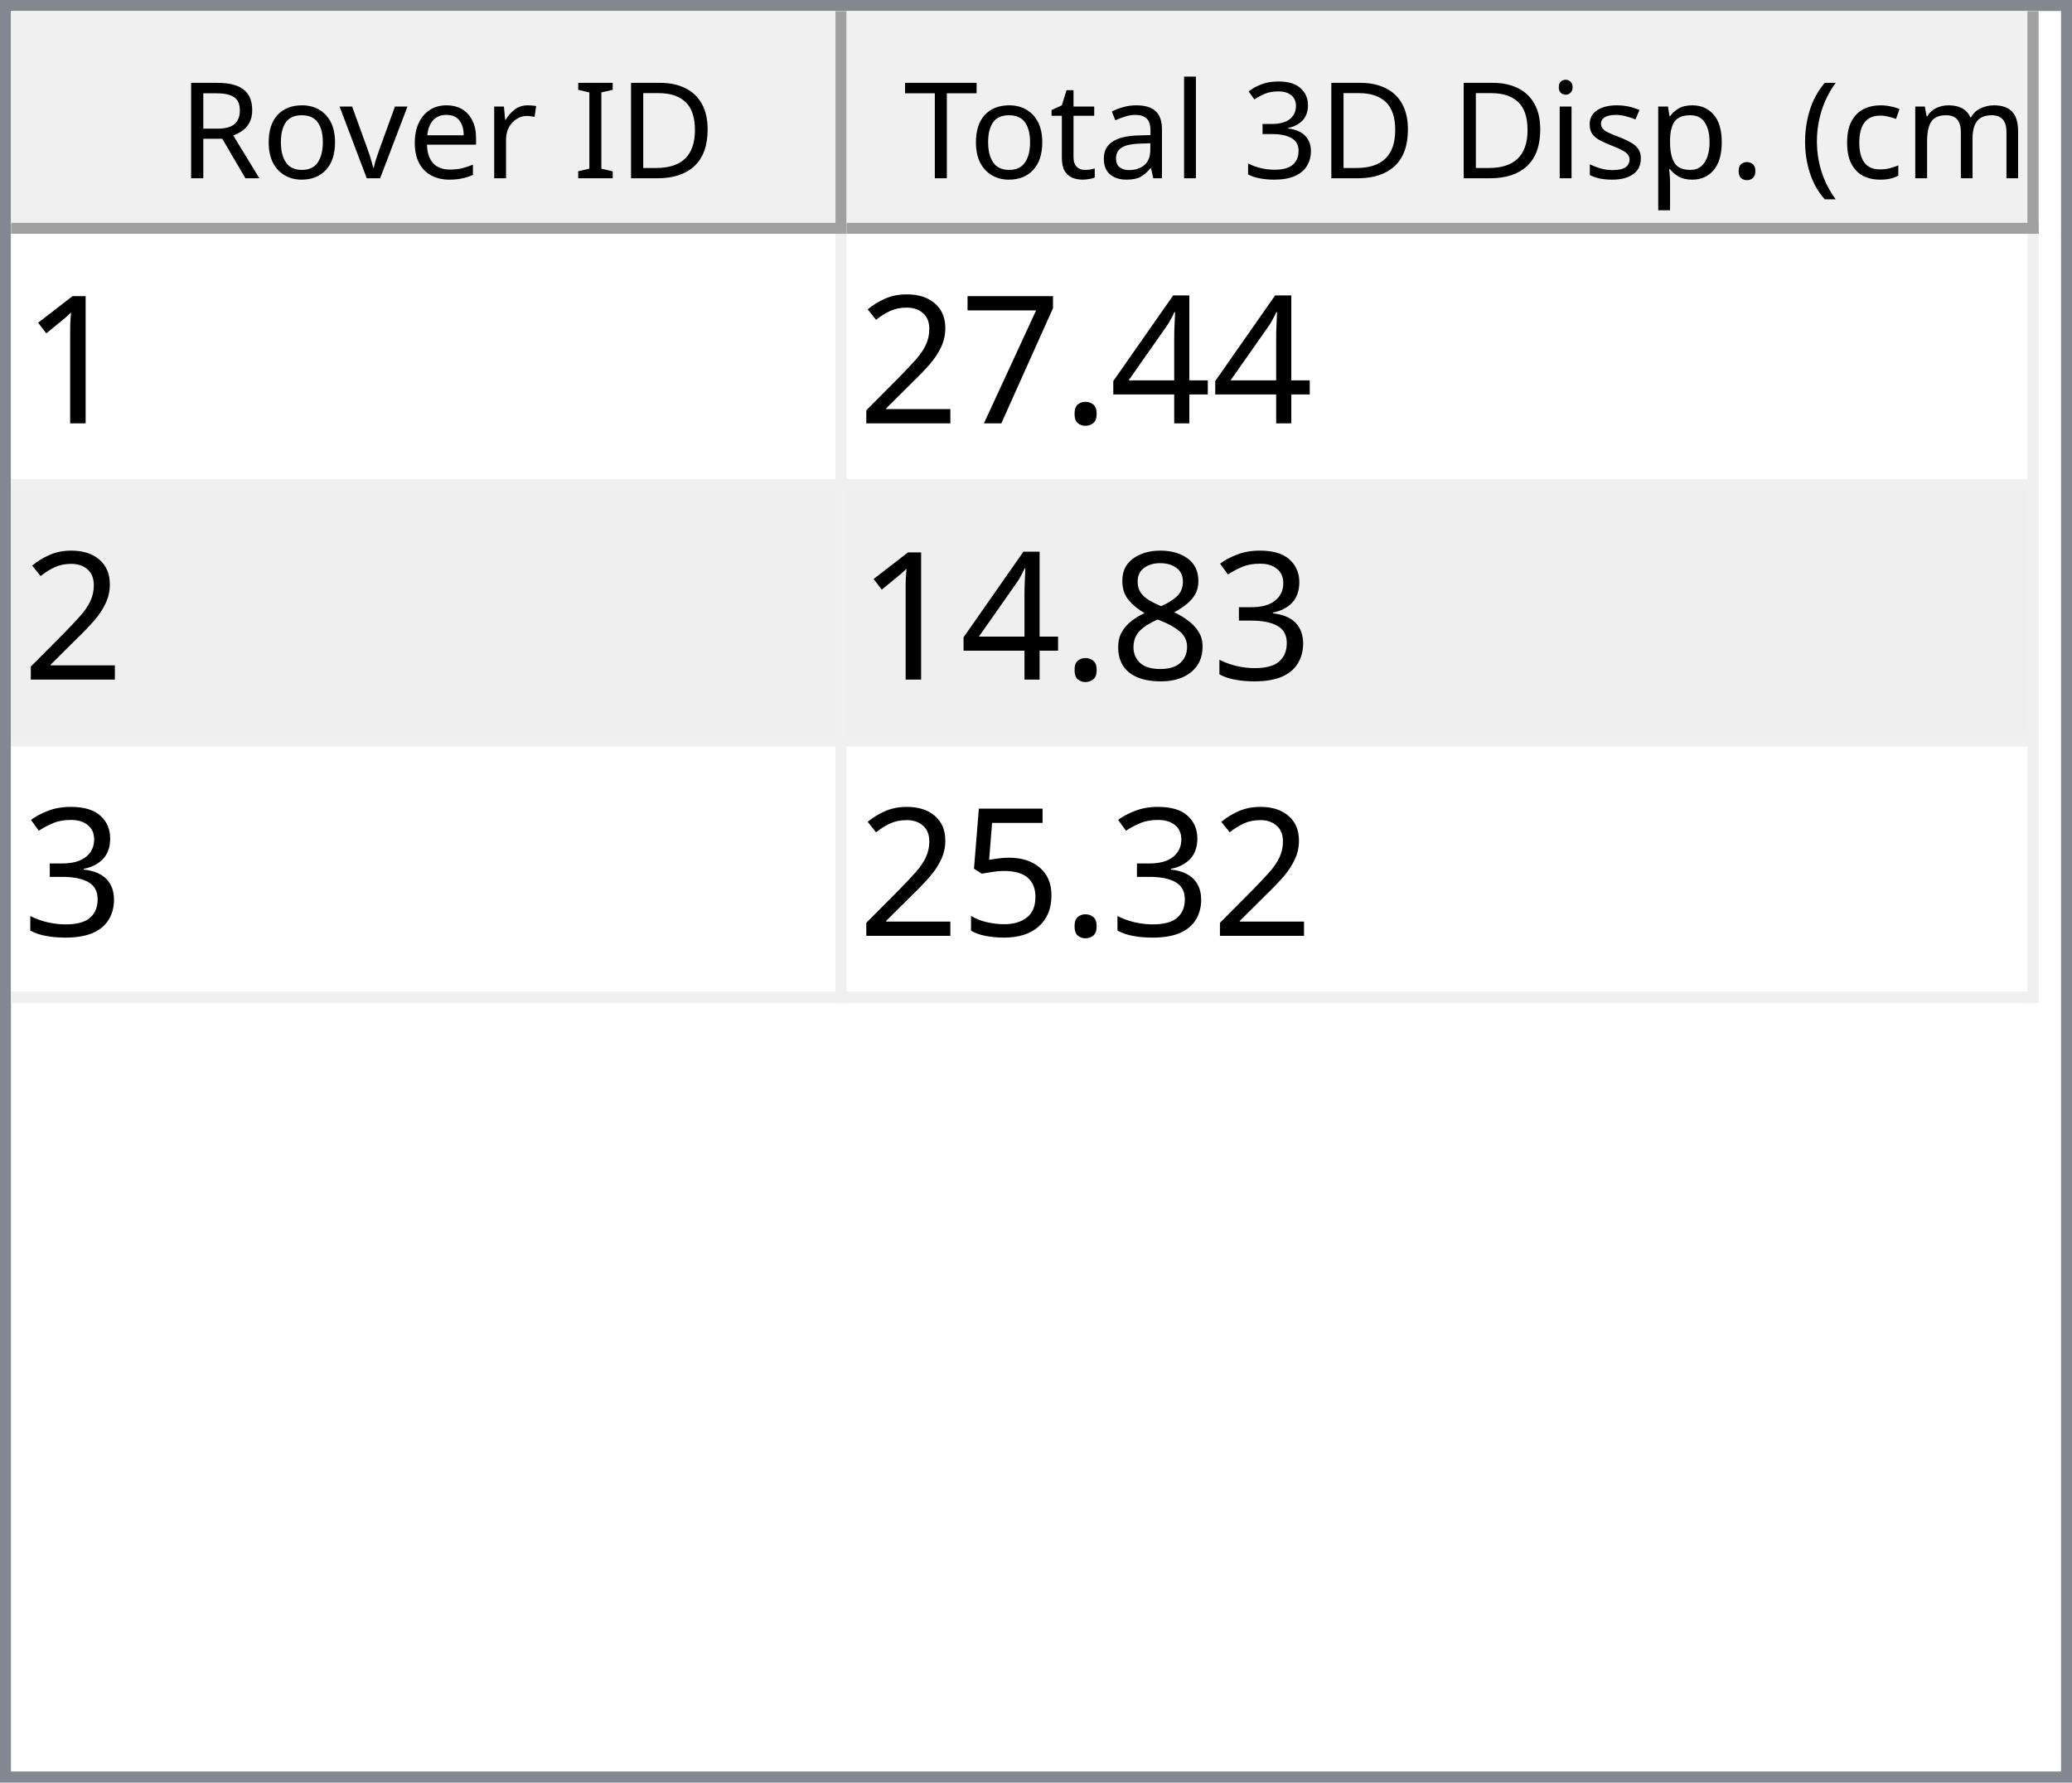
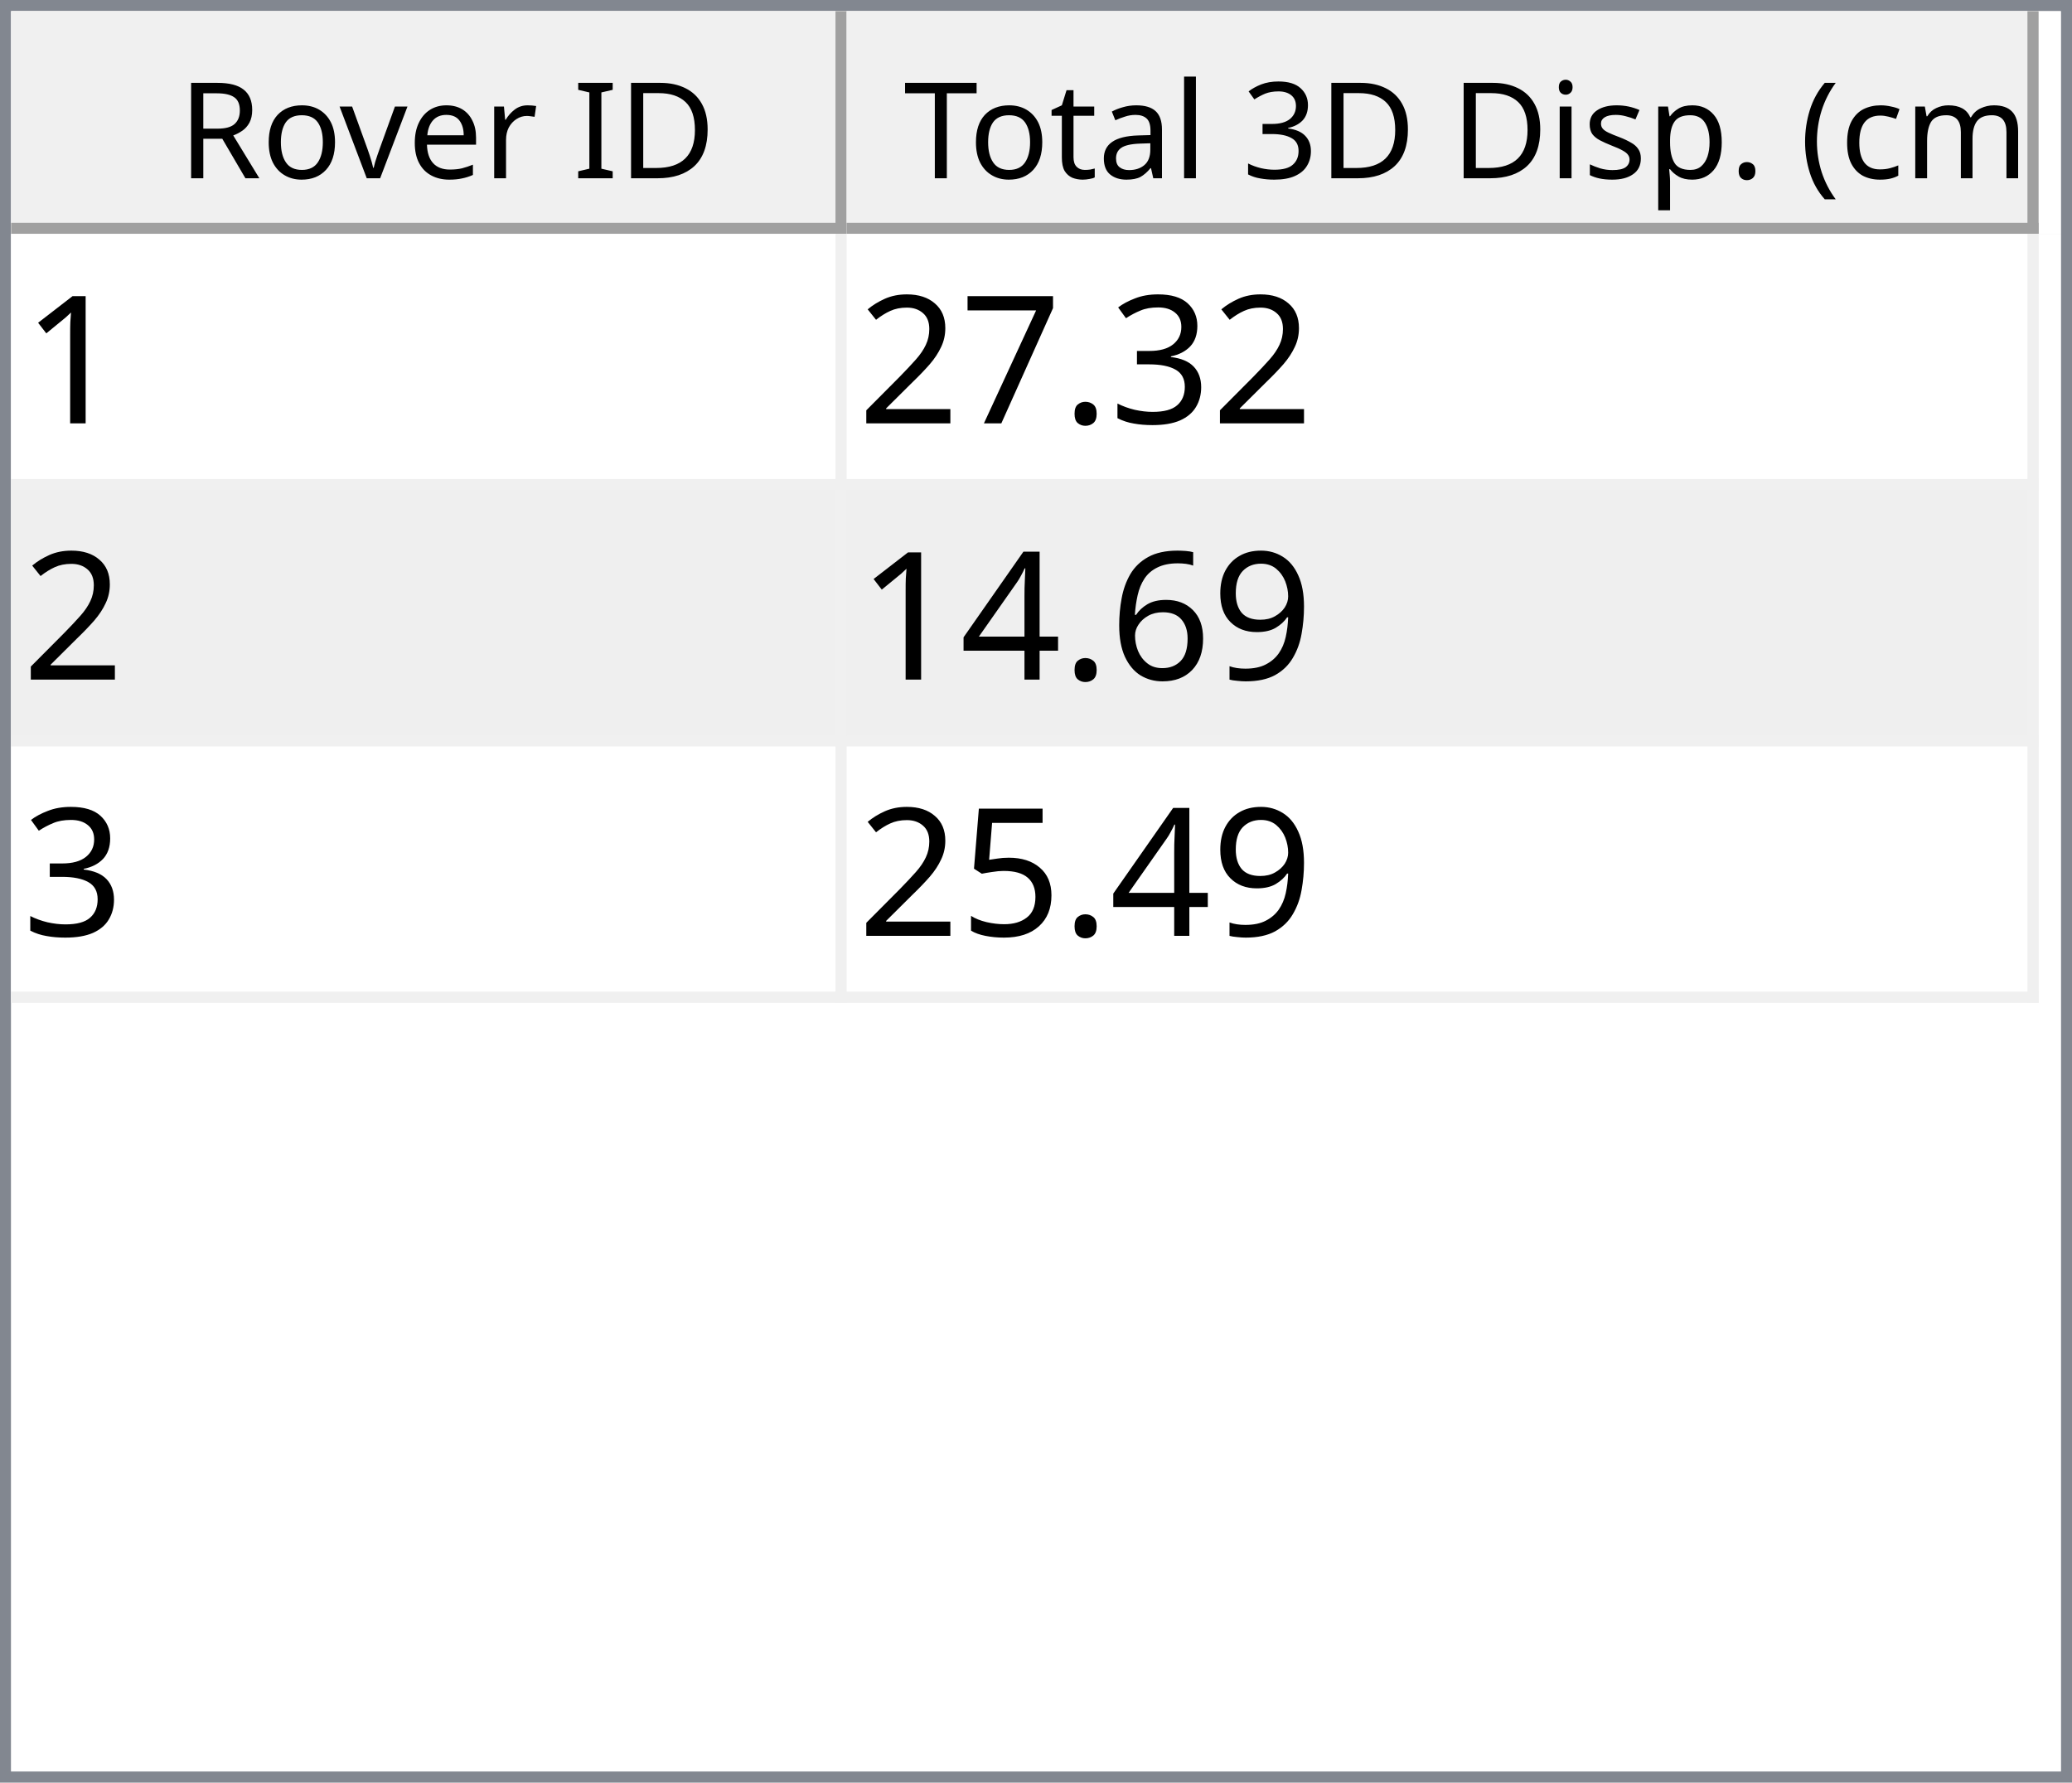
<svg xmlns="http://www.w3.org/2000/svg" style="fill-opacity:1; color-rendering:auto; color-interpolation:auto; text-rendering:auto; stroke:black; stroke-linecap:square; stroke-miterlimit:10; shape-rendering:auto; stroke-opacity:1; fill:black; stroke-dasharray:none; font-weight:normal; stroke-width:1; font-family:'Dialog'; font-style:normal; stroke-linejoin:miter; font-size:12px; stroke-dashoffset:0; image-rendering:auto;" width="186" height="160">
  <defs id="genericDefs" />
  <g>
    <defs id="defs1">
      <clipPath clipPathUnits="userSpaceOnUse" id="clipPath1">
        <path d="M0 0 L186 0 L186 160 L0 160 L0 0 Z" />
      </clipPath>
      <clipPath clipPathUnits="userSpaceOnUse" id="clipPath2">
        <path d="M0 0 L0 160 L186 160 L186 0 Z" />
      </clipPath>
      <clipPath clipPathUnits="userSpaceOnUse" id="clipPath3">
        <path d="M0 0 L0 20 L184 20 L184 0 Z" />
      </clipPath>
      <clipPath clipPathUnits="userSpaceOnUse" id="clipPath4">
        <path d="M0 0 L0 20 L75 20 L75 0 Z" />
      </clipPath>
      <clipPath clipPathUnits="userSpaceOnUse" id="clipPath5">
        <path d="M1 1 L1 19 L74 19 L74 1 Z" />
      </clipPath>
      <clipPath clipPathUnits="userSpaceOnUse" id="clipPath6">
        <path d="M0 0 L0 18 L73 18 L73 0 Z" />
      </clipPath>
      <clipPath clipPathUnits="userSpaceOnUse" id="clipPath7">
        <path d="M-0.5 -0.5 L-0.5 19.5 L74.5 19.5 L74.5 -0.5 Z" />
      </clipPath>
      <clipPath clipPathUnits="userSpaceOnUse" id="clipPath8">
        <path d="M0 0 L0 20 L107 20 L107 0 Z" />
      </clipPath>
      <clipPath clipPathUnits="userSpaceOnUse" id="clipPath9">
        <path d="M1 1 L1 19 L106 19 L106 1 Z" />
      </clipPath>
      <clipPath clipPathUnits="userSpaceOnUse" id="clipPath10">
        <path d="M0 0 L0 18 L105 18 L105 0 Z" />
      </clipPath>
      <clipPath clipPathUnits="userSpaceOnUse" id="clipPath11">
        <path d="M-0.5 -0.5 L-0.5 19.5 L106.5 19.5 L106.5 -0.5 Z" />
      </clipPath>
      <clipPath clipPathUnits="userSpaceOnUse" id="clipPath12">
        <path d="M0 0 L0 138 L184 138 L184 0 Z" />
      </clipPath>
      <clipPath clipPathUnits="userSpaceOnUse" id="clipPath13">
        <path d="M0 0 L0 69 L182 69 L182 0 Z" />
      </clipPath>
      <clipPath clipPathUnits="userSpaceOnUse" id="clipPath14">
        <path d="M-0.5 -0.5 L-0.5 68.5 L181.5 68.5 L181.5 -0.5 Z" />
      </clipPath>
      <clipPath clipPathUnits="userSpaceOnUse" id="clipPath15">
        <path d="M0 0 L0 22 L74 22 L74 0 Z" />
      </clipPath>
      <clipPath clipPathUnits="userSpaceOnUse" id="clipPath16">
        <path d="M0 0 L0 22 L106 22 L106 0 Z" />
      </clipPath>
      <font horiz-adv-x="64.551" id="font1">
        <font-face ascent="107.91" descent="25.098" units-per-em="100" style="font-style:normal; font-family:Segoe UI; font-weight:normal;" />
        <missing-glyph horiz-adv-x="64.551" d="M8.109 0 L8.109 68.266 L56.453 68.266 L56.453 0 L8.109 0 ZM15.328 7.234 L49.219 7.234 L49.219 61.031 L15.328 61.031 L15.328 7.234 Z" />
        <glyph unicode="D" horiz-adv-x="70.117" d="M9.188 0 L9.188 70.016 L28.516 70.016 Q65.531 70.016 65.531 35.891 Q65.531 19.672 55.25 9.836 Q44.969 0 27.734 0 L9.188 0 ZM17.391 62.594 L17.391 7.422 L27.828 7.422 Q41.609 7.422 49.273 14.797 Q56.938 22.172 56.938 35.688 Q56.938 62.594 28.328 62.594 L17.391 62.594 Z" />
        <glyph unicode="I" horiz-adv-x="26.611" d="M17.391 0 L9.188 0 L9.188 70.016 L17.391 70.016 L17.391 0 Z" />
        <glyph unicode=" " horiz-adv-x="27.393" d="" />
        <glyph unicode="r" horiz-adv-x="34.766" d="M34.188 41.891 Q32.078 43.5 28.125 43.5 Q23 43.5 19.555 38.672 Q16.109 33.844 16.109 25.484 L16.109 0 L8.109 0 L8.109 50 L16.109 50 L16.109 39.703 L16.312 39.703 Q18.016 44.969 21.531 47.922 Q25.047 50.875 29.391 50.875 Q32.516 50.875 34.188 50.203 L34.188 41.891 Z" />
        <glyph unicode="e" horiz-adv-x="52.295" d="M48.297 23 L12.984 23 Q13.188 14.656 17.484 10.109 Q21.781 5.562 29.297 5.562 Q37.75 5.562 44.828 11.141 L44.828 3.609 Q38.234 -1.172 27.391 -1.172 Q16.797 -1.172 10.742 5.641 Q4.688 12.453 4.688 24.812 Q4.688 36.469 11.305 43.82 Q17.922 51.172 27.734 51.172 Q37.547 51.172 42.922 44.828 Q48.297 38.484 48.297 27.203 L48.297 23 ZM40.094 29.781 Q40.047 36.719 36.75 40.578 Q33.453 44.438 27.594 44.438 Q21.922 44.438 17.969 40.383 Q14.016 36.328 13.094 29.781 L40.094 29.781 Z" />
        <glyph unicode="v" horiz-adv-x="47.9" d="M47.406 50 L27.484 0 L19.625 0 L0.688 50 L9.469 50 L22.172 13.672 Q23.578 9.672 23.922 6.688 L24.125 6.688 Q24.609 10.453 25.688 13.484 L38.969 50 L47.406 50 Z" />
        <glyph unicode="o" horiz-adv-x="58.594" d="M29 -1.172 Q17.922 -1.172 11.305 5.836 Q4.688 12.844 4.688 24.422 Q4.688 37.016 11.57 44.094 Q18.453 51.172 30.172 51.172 Q41.359 51.172 47.633 44.289 Q53.906 37.406 53.906 25.203 Q53.906 13.234 47.141 6.031 Q40.375 -1.172 29 -1.172 ZM29.594 44.438 Q21.875 44.438 17.383 39.188 Q12.891 33.938 12.891 24.703 Q12.891 15.828 17.43 10.695 Q21.969 5.562 29.594 5.562 Q37.359 5.562 41.531 10.594 Q45.703 15.625 45.703 24.906 Q45.703 34.281 41.531 39.359 Q37.359 44.438 29.594 44.438 Z" />
        <glyph unicode="R" horiz-adv-x="59.814" d="M59.375 0 L49.609 0 L37.891 19.625 Q36.281 22.359 34.766 24.289 Q33.25 26.219 31.664 27.438 Q30.078 28.656 28.25 29.219 Q26.422 29.781 24.125 29.781 L17.391 29.781 L17.391 0 L9.188 0 L9.188 70.016 L30.078 70.016 Q34.672 70.016 38.555 68.867 Q42.438 67.719 45.289 65.375 Q48.141 63.031 49.758 59.547 Q51.375 56.062 51.375 51.375 Q51.375 47.703 50.273 44.656 Q49.172 41.609 47.148 39.211 Q45.125 36.812 42.266 35.133 Q39.406 33.453 35.844 32.516 L35.844 32.328 Q37.594 31.547 38.891 30.547 Q40.188 29.547 41.359 28.18 Q42.531 26.812 43.68 25.078 Q44.828 23.344 46.234 21.047 L59.375 0 ZM17.391 62.594 L17.391 37.203 L28.516 37.203 Q31.594 37.203 34.203 38.133 Q36.812 39.062 38.719 40.797 Q40.625 42.531 41.703 45.047 Q42.781 47.562 42.781 50.688 Q42.781 56.297 39.141 59.445 Q35.5 62.594 28.609 62.594 L17.391 62.594 Z" />
        <glyph unicode=")" horiz-adv-x="30.176" d="M8.297 -15.922 L1.172 -15.922 Q16.406 2.344 16.406 26.812 Q16.406 51.469 1.078 70.016 L8.297 70.016 Q23.531 52.156 23.531 26.703 Q23.531 1.375 8.297 -15.922 Z" />
        <glyph unicode="m" horiz-adv-x="86.133" d="M79.109 0 L71.094 0 L71.094 28.719 Q71.094 37.016 68.531 40.727 Q65.969 44.438 59.906 44.438 Q54.781 44.438 51.195 39.75 Q47.609 35.062 47.609 28.516 L47.609 0 L39.594 0 L39.594 29.688 Q39.594 44.438 28.219 44.438 Q22.953 44.438 19.531 40.016 Q16.109 35.594 16.109 28.516 L16.109 0 L8.109 0 L8.109 50 L16.109 50 L16.109 42.094 L16.312 42.094 Q21.625 51.172 31.844 51.172 Q36.969 51.172 40.773 48.312 Q44.578 45.453 46 40.828 Q51.562 51.172 62.594 51.172 Q79.109 51.172 79.109 30.812 L79.109 0 Z" />
        <glyph unicode="c" horiz-adv-x="46.191" d="M42.188 2.297 Q36.422 -1.172 28.516 -1.172 Q17.828 -1.172 11.258 5.789 Q4.688 12.75 4.688 23.828 Q4.688 36.188 11.766 43.68 Q18.844 51.172 30.672 51.172 Q37.25 51.172 42.281 48.734 L42.281 40.531 Q36.719 44.438 30.375 44.438 Q22.703 44.438 17.797 38.945 Q12.891 33.453 12.891 24.516 Q12.891 15.719 17.508 10.641 Q22.125 5.562 29.891 5.562 Q36.422 5.562 42.188 9.906 L42.188 2.297 Z" />
        <glyph unicode="(" horiz-adv-x="30.176" d="M29.109 -15.922 L21.969 -15.922 Q6.844 1.375 6.844 26.703 Q6.844 52.156 21.969 70.016 L29.203 70.016 Q13.875 51.469 13.875 26.812 Q13.875 2.344 29.109 -15.922 Z" />
        <glyph unicode="." horiz-adv-x="21.68" d="M10.891 -1.078 Q8.641 -1.078 7.055 0.539 Q5.469 2.156 5.469 4.391 Q5.469 6.641 7.055 8.273 Q8.641 9.906 10.891 9.906 Q13.188 9.906 14.797 8.273 Q16.406 6.641 16.406 4.391 Q16.406 2.156 14.797 0.539 Q13.188 -1.078 10.891 -1.078 Z" />
        <glyph unicode="p" horiz-adv-x="58.789" d="M16.312 7.234 L16.109 7.234 L16.109 -23 L8.109 -23 L8.109 50 L16.109 50 L16.109 41.219 L16.312 41.219 Q22.219 51.172 33.594 51.172 Q43.266 51.172 48.688 44.461 Q54.109 37.75 54.109 26.469 Q54.109 13.922 48 6.375 Q41.891 -1.172 31.297 -1.172 Q21.578 -1.172 16.312 7.234 ZM16.109 27.391 L16.109 20.406 Q16.109 14.203 20.141 9.883 Q24.172 5.562 30.375 5.562 Q37.641 5.562 41.773 11.133 Q45.906 16.703 45.906 26.609 Q45.906 34.969 42.047 39.703 Q38.188 44.438 31.594 44.438 Q24.609 44.438 20.359 39.578 Q16.109 34.719 16.109 27.391 Z" />
        <glyph unicode="s" horiz-adv-x="42.432" d="M5.078 1.812 L5.078 10.406 Q11.625 5.562 19.484 5.562 Q30.031 5.562 30.031 12.594 Q30.031 14.594 29.125 15.992 Q28.219 17.391 26.68 18.461 Q25.141 19.531 23.07 20.383 Q21 21.234 18.609 22.172 Q15.281 23.484 12.766 24.828 Q10.25 26.172 8.57 27.859 Q6.891 29.547 6.031 31.695 Q5.172 33.844 5.172 36.719 Q5.172 40.234 6.789 42.945 Q8.406 45.656 11.086 47.484 Q13.766 49.312 17.211 50.242 Q20.656 51.172 24.312 51.172 Q30.812 51.172 35.938 48.922 L35.938 40.828 Q30.422 44.438 23.25 44.438 Q21 44.438 19.195 43.922 Q17.391 43.406 16.094 42.477 Q14.797 41.547 14.086 40.258 Q13.375 38.969 13.375 37.406 Q13.375 35.453 14.086 34.133 Q14.797 32.812 16.164 31.789 Q17.531 30.766 19.484 29.938 Q21.438 29.109 23.922 28.125 Q27.25 26.859 29.883 25.516 Q32.516 24.172 34.375 22.484 Q36.234 20.797 37.234 18.602 Q38.234 16.406 38.234 13.375 Q38.234 9.672 36.602 6.938 Q34.969 4.203 32.234 2.398 Q29.5 0.594 25.93 -0.289 Q22.359 -1.172 18.453 -1.172 Q10.75 -1.172 5.078 1.812 Z" />
        <glyph unicode="i" horiz-adv-x="24.219" d="M12.203 62.703 Q10.062 62.703 8.547 64.164 Q7.031 65.625 7.031 67.875 Q7.031 70.125 8.547 71.609 Q10.062 73.094 12.203 73.094 Q14.406 73.094 15.945 71.609 Q17.484 70.125 17.484 67.875 Q17.484 65.719 15.945 64.211 Q14.406 62.703 12.203 62.703 ZM16.109 0 L8.109 0 L8.109 50 L16.109 50 L16.109 0 Z" />
        <glyph unicode="3" horiz-adv-x="53.906" d="M46.531 19.828 Q46.531 15.094 44.75 11.211 Q42.969 7.328 39.719 4.57 Q36.469 1.812 31.93 0.297 Q27.391 -1.219 21.922 -1.219 Q11.922 -1.219 6 2.594 L6 11.188 Q13.094 5.609 22.219 5.609 Q25.875 5.609 28.828 6.539 Q31.781 7.469 33.906 9.227 Q36.031 10.984 37.18 13.477 Q38.328 15.969 38.328 19.094 Q38.328 32.812 18.797 32.812 L12.984 32.812 L12.984 39.594 L18.5 39.594 Q35.797 39.594 35.797 52.484 Q35.797 64.406 22.609 64.406 Q15.188 64.406 8.688 59.422 L8.688 67.188 Q15.375 71.188 24.609 71.188 Q29 71.188 32.57 69.969 Q36.141 68.75 38.68 66.555 Q41.219 64.359 42.609 61.281 Q44 58.203 44 54.5 Q44 40.672 30.031 36.719 L30.031 36.531 Q33.594 36.141 36.625 34.797 Q39.656 33.453 41.852 31.305 Q44.047 29.156 45.289 26.25 Q46.531 23.344 46.531 19.828 Z" />
        <glyph unicode="l" horiz-adv-x="24.219" d="M16.109 0 L8.109 0 L8.109 74.031 L16.109 74.031 L16.109 0 Z" />
        <glyph unicode="a" horiz-adv-x="50.879" d="M43.891 0 L35.891 0 L35.891 7.812 L35.688 7.812 Q30.469 -1.172 20.312 -1.172 Q12.844 -1.172 8.617 2.781 Q4.391 6.734 4.391 13.281 Q4.391 27.297 20.906 29.594 L35.891 31.688 Q35.891 44.438 25.594 44.438 Q16.547 44.438 9.281 38.281 L9.281 46.484 Q16.656 51.172 26.266 51.172 Q43.891 51.172 43.891 32.516 L43.891 0 ZM35.891 25.297 L23.828 23.641 Q18.266 22.859 15.43 20.875 Q12.594 18.891 12.594 13.875 Q12.594 10.203 15.211 7.883 Q17.828 5.562 22.172 5.562 Q28.125 5.562 32.008 9.742 Q35.891 13.922 35.891 20.312 L35.891 25.297 Z" />
        <glyph unicode="t" horiz-adv-x="33.887" d="M31.297 0.484 Q28.469 -1.078 23.828 -1.078 Q10.688 -1.078 10.688 13.578 L10.688 43.172 L2.094 43.172 L2.094 50 L10.688 50 L10.688 62.203 L18.703 64.797 L18.703 50 L31.297 50 L31.297 43.172 L18.703 43.172 L18.703 14.984 Q18.703 9.969 20.414 7.82 Q22.125 5.672 26.078 5.672 Q29.109 5.672 31.297 7.328 L31.297 0.484 Z" />
        <glyph unicode="T" horiz-adv-x="52.393" d="M50.594 62.594 L30.375 62.594 L30.375 0 L22.172 0 L22.172 62.594 L2 62.594 L2 70.016 L50.594 70.016 L50.594 62.594 Z" />
      </font>
      <font horiz-adv-x="75.0" id="font2">
        <font-face ascent="100.537" descent="21.973" units-per-em="100" style="font-style:normal; font-family:sans-serif; font-weight:normal;" />
        <missing-glyph horiz-adv-x="75.0" d="M12.5 0 L12.5 62.5 L62.5 62.5 L62.5 0 L12.5 0 ZM14.062 1.562 L60.938 1.562 L60.938 60.938 L14.062 60.938 L14.062 1.562 Z" />
        <glyph unicode="1" horiz-adv-x="55.615" d="M37.25 0 L28.469 0 L28.469 56 Q25.297 52.984 20.141 49.953 Q14.984 46.922 10.891 45.406 L10.891 53.906 Q18.266 57.375 23.781 62.305 Q29.297 67.234 31.594 71.875 L37.25 71.875 L37.25 0 Z" />
-         <glyph unicode="4" horiz-adv-x="55.615" d="M32.328 0 L32.328 17.141 L1.266 17.141 L1.266 25.203 L33.938 71.578 L41.109 71.578 L41.109 25.203 L50.781 25.203 L50.781 17.141 L41.109 17.141 L41.109 0 L32.328 0 ZM32.328 25.203 L32.328 57.469 L9.906 25.203 L32.328 25.203 Z" />
+         <glyph unicode="3" horiz-adv-x="55.615" d="M4.203 18.891 L12.984 20.062 Q14.5 12.594 18.141 9.297 Q21.781 6 27 6 Q33.203 6 37.477 10.297 Q41.75 14.594 41.75 20.953 Q41.75 27 37.797 30.93 Q33.844 34.859 27.734 34.859 Q25.25 34.859 21.531 33.891 L22.516 41.609 Q23.391 41.5 23.922 41.5 Q29.547 41.5 34.039 44.43 Q38.531 47.359 38.531 53.469 Q38.531 58.297 35.258 61.477 Q31.984 64.656 26.812 64.656 Q21.688 64.656 18.266 61.43 Q14.844 58.203 13.875 51.766 L5.078 53.328 Q6.688 62.156 12.398 67.016 Q18.109 71.875 26.609 71.875 Q32.469 71.875 37.398 69.359 Q42.328 66.844 44.945 62.5 Q47.562 58.156 47.562 53.266 Q47.562 48.641 45.07 44.828 Q42.578 41.016 37.703 38.766 Q44.047 37.312 47.562 32.695 Q51.078 28.078 51.078 21.141 Q51.078 11.766 44.242 5.25 Q37.406 -1.266 26.953 -1.266 Q17.531 -1.266 11.305 4.352 Q5.078 9.969 4.203 18.891 Z" />
        <glyph unicode="." horiz-adv-x="27.783" d="M9.078 0 L9.078 10.016 L19.094 10.016 L19.094 0 L9.078 0 Z" />
        <glyph unicode="7" horiz-adv-x="55.615" d="M4.734 62.203 L4.734 70.656 L51.078 70.656 L51.078 63.812 Q44.234 56.547 37.523 44.484 Q30.812 32.422 27.156 19.672 Q24.516 10.688 23.781 0 L14.75 0 Q14.891 8.453 18.062 20.414 Q21.234 32.375 27.172 43.484 Q33.109 54.594 39.797 62.203 L4.734 62.203 Z" />
        <glyph unicode="2" horiz-adv-x="55.615" d="M50.344 8.453 L50.344 0 L3.031 0 Q2.938 3.172 4.047 6.109 Q5.859 10.938 9.836 15.625 Q13.812 20.312 21.344 26.469 Q33.016 36.031 37.117 41.625 Q41.219 47.219 41.219 52.203 Q41.219 57.422 37.477 61.008 Q33.734 64.594 27.734 64.594 Q21.391 64.594 17.578 60.789 Q13.766 56.984 13.719 50.25 L4.688 51.172 Q5.609 61.281 11.664 66.578 Q17.719 71.875 27.938 71.875 Q38.234 71.875 44.242 66.164 Q50.25 60.453 50.25 52 Q50.25 47.703 48.492 43.555 Q46.734 39.406 42.656 34.812 Q38.578 30.219 29.109 22.219 Q21.188 15.578 18.945 13.211 Q16.703 10.844 15.234 8.453 L50.344 8.453 Z" />
-         <glyph unicode="3" horiz-adv-x="55.615" d="M4.203 18.891 L12.984 20.062 Q14.5 12.594 18.141 9.297 Q21.781 6 27 6 Q33.203 6 37.477 10.297 Q41.75 14.594 41.75 20.953 Q41.75 27 37.797 30.93 Q33.844 34.859 27.734 34.859 Q25.25 34.859 21.531 33.891 L22.516 41.609 Q23.391 41.5 23.922 41.5 Q29.547 41.5 34.039 44.43 Q38.531 47.359 38.531 53.469 Q38.531 58.297 35.258 61.477 Q31.984 64.656 26.812 64.656 Q21.688 64.656 18.266 61.43 Q14.844 58.203 13.875 51.766 L5.078 53.328 Q6.688 62.156 12.398 67.016 Q18.109 71.875 26.609 71.875 Q32.469 71.875 37.398 69.359 Q42.328 66.844 44.945 62.5 Q47.562 58.156 47.562 53.266 Q47.562 48.641 45.07 44.828 Q42.578 41.016 37.703 38.766 Q44.047 37.312 47.562 32.695 Q51.078 28.078 51.078 21.141 Q51.078 11.766 44.242 5.25 Q37.406 -1.266 26.953 -1.266 Q17.531 -1.266 11.305 4.352 Q5.078 9.969 4.203 18.891 Z" />
-         <glyph unicode="8" horiz-adv-x="55.615" d="M17.672 38.812 Q12.203 40.828 9.57 44.539 Q6.938 48.25 6.938 53.422 Q6.938 61.234 12.555 66.555 Q18.172 71.875 27.484 71.875 Q36.859 71.875 42.578 66.43 Q48.297 60.984 48.297 53.172 Q48.297 48.188 45.68 44.508 Q43.062 40.828 37.75 38.812 Q44.344 36.672 47.781 31.883 Q51.219 27.094 51.219 20.453 Q51.219 11.281 44.727 5.031 Q38.234 -1.219 27.641 -1.219 Q17.047 -1.219 10.547 5.055 Q4.047 11.328 4.047 20.703 Q4.047 27.688 7.594 32.398 Q11.141 37.109 17.672 38.812 ZM15.922 53.719 Q15.922 48.641 19.195 45.414 Q22.469 42.188 27.688 42.188 Q32.766 42.188 36.016 45.383 Q39.266 48.578 39.266 53.219 Q39.266 58.062 35.914 61.359 Q32.562 64.656 27.594 64.656 Q22.562 64.656 19.242 61.43 Q15.922 58.203 15.922 53.719 ZM13.094 20.656 Q13.094 16.891 14.875 13.375 Q16.656 9.859 20.172 7.93 Q23.688 6 27.734 6 Q34.031 6 38.133 10.055 Q42.234 14.109 42.234 20.359 Q42.234 26.703 38.016 30.859 Q33.797 35.016 27.438 35.016 Q21.234 35.016 17.164 30.914 Q13.094 26.812 13.094 20.656 Z" />
+         <glyph unicode="9" horiz-adv-x="55.615" d="M5.469 16.547 L13.922 17.328 Q14.984 11.375 18.016 8.688 Q21.047 6 25.781 6 Q29.828 6 32.883 7.859 Q35.938 9.719 37.891 12.82 Q39.844 15.922 41.164 21.195 Q42.484 26.469 42.484 31.938 Q42.484 32.516 42.438 33.688 Q39.797 29.5 35.234 26.883 Q30.672 24.266 25.344 24.266 Q16.453 24.266 10.305 30.711 Q4.156 37.156 4.156 47.703 Q4.156 58.594 10.578 65.234 Q17 71.875 26.656 71.875 Q33.641 71.875 39.43 68.117 Q45.219 64.359 48.219 57.398 Q51.219 50.438 51.219 37.25 Q51.219 23.531 48.242 15.406 Q45.266 7.281 39.383 3.031 Q33.5 -1.219 25.594 -1.219 Q17.188 -1.219 11.867 3.445 Q6.547 8.109 5.469 16.547 ZM41.453 48.141 Q41.453 55.719 37.43 60.156 Q33.406 64.594 27.734 64.594 Q21.875 64.594 17.531 59.812 Q13.188 55.031 13.188 47.406 Q13.188 40.578 17.312 36.305 Q21.438 32.031 27.484 32.031 Q33.594 32.031 37.523 36.305 Q41.453 40.578 41.453 48.141 Z" />
+         <glyph unicode="6" horiz-adv-x="55.615" d="M49.75 54.047 L41.016 53.375 Q39.844 58.547 37.703 60.891 Q34.125 64.656 28.906 64.656 Q24.703 64.656 21.531 62.312 Q17.391 59.281 14.992 53.469 Q12.594 47.656 12.5 36.922 Q15.672 41.75 20.266 44.094 Q24.859 46.438 29.891 46.438 Q38.672 46.438 44.852 39.969 Q51.031 33.5 51.031 23.25 Q51.031 16.5 48.125 10.719 Q45.219 4.938 40.141 1.859 Q35.062 -1.219 28.609 -1.219 Q17.625 -1.219 10.695 6.859 Q3.766 14.938 3.766 33.5 Q3.766 54.25 11.422 63.672 Q18.109 71.875 29.438 71.875 Q37.891 71.875 43.289 67.141 Q48.688 62.406 49.75 54.047 ZM13.875 23.188 Q13.875 18.656 15.797 14.508 Q17.719 10.359 21.188 8.18 Q24.656 6 28.469 6 Q34.031 6 38.039 10.492 Q42.047 14.984 42.047 22.703 Q42.047 30.125 38.086 34.398 Q34.125 38.672 28.125 38.672 Q22.172 38.672 18.023 34.398 Q13.875 30.125 13.875 23.188 Z" />
+         <glyph unicode="4" horiz-adv-x="55.615" d="M32.328 0 L32.328 17.141 L1.266 17.141 L1.266 25.203 L33.938 71.578 L41.109 71.578 L41.109 25.203 L50.781 25.203 L50.781 17.141 L41.109 17.141 L41.109 0 L32.328 0 ZM32.328 25.203 L32.328 57.469 L9.906 25.203 L32.328 25.203 Z" />
        <glyph unicode="5" horiz-adv-x="55.615" d="M4.156 18.75 L13.375 19.531 Q14.406 12.797 18.141 9.398 Q21.875 6 27.156 6 Q33.5 6 37.891 10.789 Q42.281 15.578 42.281 23.484 Q42.281 31 38.062 35.352 Q33.844 39.703 27 39.703 Q22.75 39.703 19.336 37.773 Q15.922 35.844 13.969 32.766 L5.719 33.844 L12.641 70.609 L48.25 70.609 L48.25 62.203 L19.672 62.203 L15.828 42.969 Q22.266 47.469 29.344 47.469 Q38.719 47.469 45.164 40.969 Q51.609 34.469 51.609 24.266 Q51.609 14.547 45.953 7.469 Q39.062 -1.219 27.156 -1.219 Q17.391 -1.219 11.211 4.25 Q5.031 9.719 4.156 18.75 Z" />
      </font>
    </defs>
    <g style="fill:white; stroke:white;">
      <rect x="0" y="0" width="186" style="clip-path:url(#clipPath1); stroke:none;" height="160" />
    </g>
    <g style="fill:white; text-rendering:optimizeSpeed; color-rendering:optimizeSpeed; image-rendering:optimizeSpeed; shape-rendering:crispEdges; stroke:white; color-interpolation:sRGB;">
      <rect x="0" width="186" height="160" y="0" style="stroke:none;" />
      <path style="stroke:none;" d="M0 160 L186 160 L186 0 L0 0 Z" />
    </g>
    <g style="fill:rgb(240,240,240); font-family:'Segoe UI'; stroke:rgb(240,240,240);">
      <rect x="0" y="0" width="186" style="clip-path:url(#clipPath2); stroke:none;" height="160" />
    </g>
    <g style="fill:rgb(130,135,144); font-family:'Segoe UI'; stroke:rgb(130,135,144);">
      <path d="M0 0 L186 0 L186 160 L0 160 L0 0 ZM1 1 L185 1 L185 159 L1 159 L1 1 Z" style="fill-rule:evenodd; clip-path:url(#clipPath2); stroke:none;" />
    </g>
    <g style="fill:white; font-family:'Segoe UI'; stroke:white;" transform="translate(1,1)">
      <rect x="0" y="0" width="184" style="clip-path:url(#clipPath3); stroke:none;" height="20" />
    </g>
    <g style="fill:rgb(240,240,240); font-family:'Segoe UI'; stroke:rgb(240,240,240);" transform="translate(1,1)">
      <rect x="0" y="0" width="75" style="clip-path:url(#clipPath4); stroke:none;" height="20" />
    </g>
    <g style="font-family:'Segoe UI';" transform="translate(2,2)">
      <text x="14" xml:space="preserve" y="14" style="clip-path:url(#clipPath6); stroke:none;">Rover ID</text>
    </g>
    <g style="fill:rgb(160,160,160); font-family:'Segoe UI'; stroke:rgb(160,160,160); stroke-linejoin:bevel;" transform="translate(1.5,1.5)">
      <line x1="74" x2="74" y1="0" style="fill:none; clip-path:url(#clipPath7);" y2="19" />
    </g>
    <g style="fill:rgb(160,160,160); font-family:'Segoe UI'; stroke:rgb(160,160,160); stroke-linejoin:bevel;" transform="matrix(1,0,0,1,1,1) translate(0.5,0.5)">
      <line x1="0" x2="74" y1="19" style="fill:none; clip-path:url(#clipPath7);" y2="19" />
    </g>
    <g style="fill:rgb(240,240,240); font-family:'Segoe UI'; stroke:rgb(240,240,240);" transform="translate(76,1)">
      <rect x="0" y="0" width="107" style="clip-path:url(#clipPath8); stroke:none;" height="20" />
    </g>
    <g style="font-family:'Segoe UI';" transform="translate(77,2)">
      <text x="1" xml:space="preserve" y="14" style="clip-path:url(#clipPath10); stroke:none;"> Total 3D Disp. (cm)</text>
    </g>
    <g style="fill:rgb(160,160,160); font-family:'Segoe UI'; stroke:rgb(160,160,160); stroke-linejoin:bevel;" transform="translate(76.5,1.5)">
      <line x1="106" x2="106" y1="0" style="fill:none; clip-path:url(#clipPath11);" y2="19" />
    </g>
    <g style="fill:rgb(160,160,160); font-family:'Segoe UI'; stroke:rgb(160,160,160); stroke-linejoin:bevel;" transform="matrix(1,0,0,1,76,1) translate(0.5,0.5)">
      <line x1="0" x2="106" y1="19" style="fill:none; clip-path:url(#clipPath11);" y2="19" />
    </g>
    <g style="fill:white; font-family:'Segoe UI'; stroke:white;" transform="translate(1,21)">
      <rect x="0" y="0" width="184" style="clip-path:url(#clipPath12); stroke:none;" height="138" />
    </g>
    <g style="fill:rgb(240,240,240); font-size:16px; font-family:sans-serif; stroke:rgb(240,240,240);" transform="translate(1,21)">
      <rect x="0" y="0" width="182" style="clip-path:url(#clipPath13); stroke:none;" height="69" />
      <line transform="translate(0.5,0.5)" x1="0" x2="181" y1="22" style="clip-path:url(#clipPath14); fill:none; stroke-linejoin:bevel;" y2="22" />
    </g>
    <g transform="matrix(1,0,0,1,1,21) translate(0.5,0.5)" style="fill:rgb(240,240,240); font-size:16px; font-family:sans-serif; stroke:rgb(240,240,240); stroke-linejoin:bevel;">
      <line x1="0" x2="181" y1="45" style="fill:none; clip-path:url(#clipPath14);" y2="45" />
    </g>
    <g transform="matrix(1,0,0,1,1,21) translate(0.5,0.5)" style="fill:rgb(240,240,240); font-size:16px; font-family:sans-serif; stroke:rgb(240,240,240); stroke-linejoin:bevel;">
      <line x1="0" x2="181" y1="68" style="fill:none; clip-path:url(#clipPath14);" y2="68" />
    </g>
    <g transform="matrix(1,0,0,1,1,21) translate(0.5,0.5)" style="fill:rgb(240,240,240); font-size:16px; font-family:sans-serif; stroke:rgb(240,240,240); stroke-linejoin:bevel;">
      <line x1="74" x2="74" y1="0" style="fill:none; clip-path:url(#clipPath14);" y2="68" />
    </g>
    <g transform="matrix(1,0,0,1,1,21) translate(0.5,0.5)" style="fill:rgb(240,240,240); font-size:16px; font-family:sans-serif; stroke:rgb(240,240,240); stroke-linejoin:bevel;">
      <line x1="181" x2="181" y1="0" style="fill:none; clip-path:url(#clipPath14);" y2="68" />
    </g>
    <g style="fill:white; font-size:16px; font-family:sans-serif; stroke:white;" transform="matrix(1,0,0,1,1,21)">
      <rect x="0" y="0" width="74" style="clip-path:url(#clipPath15); stroke:none;" height="22" />
      <text x="1" y="17" style="fill:black; clip-path:url(#clipPath15); stroke:none;" xml:space="preserve">1</text>
    </g>
    <g style="fill:white; font-size:16px; font-family:sans-serif; stroke:white;" transform="matrix(1,0,0,1,1,21) translate(75,0)">
      <rect x="0" y="0" width="106" style="clip-path:url(#clipPath16); stroke:none;" height="22" />
-       <text x="1" y="17" style="fill:black; clip-path:url(#clipPath16); stroke:none;" xml:space="preserve">27.44</text>
+       <text x="1" y="17" style="fill:black; clip-path:url(#clipPath16); stroke:none;" xml:space="preserve">27.32</text>
    </g>
    <g style="fill:rgb(239,239,239); font-size:16px; font-family:sans-serif; stroke:rgb(239,239,239);" transform="matrix(1,0,0,1,1,21) translate(0,23)">
      <rect x="0" y="0" width="74" style="clip-path:url(#clipPath15); stroke:none;" height="22" />
      <text x="1" y="17" style="fill:black; clip-path:url(#clipPath15); stroke:none;" xml:space="preserve">2</text>
    </g>
    <g style="fill:rgb(239,239,239); font-size:16px; font-family:sans-serif; stroke:rgb(239,239,239);" transform="matrix(1,0,0,1,1,21) translate(75,23)">
      <rect x="0" y="0" width="106" style="clip-path:url(#clipPath16); stroke:none;" height="22" />
-       <text x="1" y="17" style="fill:black; clip-path:url(#clipPath16); stroke:none;" xml:space="preserve">14.83</text>
+       <text x="1" y="17" style="fill:black; clip-path:url(#clipPath16); stroke:none;" xml:space="preserve">14.69</text>
    </g>
    <g style="fill:white; font-size:16px; font-family:sans-serif; stroke:white;" transform="matrix(1,0,0,1,1,21) translate(0,46)">
      <rect x="0" y="0" width="74" style="clip-path:url(#clipPath15); stroke:none;" height="22" />
      <text x="1" y="17" style="fill:black; clip-path:url(#clipPath15); stroke:none;" xml:space="preserve">3</text>
    </g>
    <g style="fill:white; font-size:16px; font-family:sans-serif; stroke:white;" transform="matrix(1,0,0,1,1,21) translate(75,46)">
      <rect x="0" y="0" width="106" style="clip-path:url(#clipPath16); stroke:none;" height="22" />
-       <text x="1" y="17" style="fill:black; clip-path:url(#clipPath16); stroke:none;" xml:space="preserve">25.32</text>
+       <text x="1" y="17" style="fill:black; clip-path:url(#clipPath16); stroke:none;" xml:space="preserve">25.49</text>
    </g>
  </g>
</svg>
